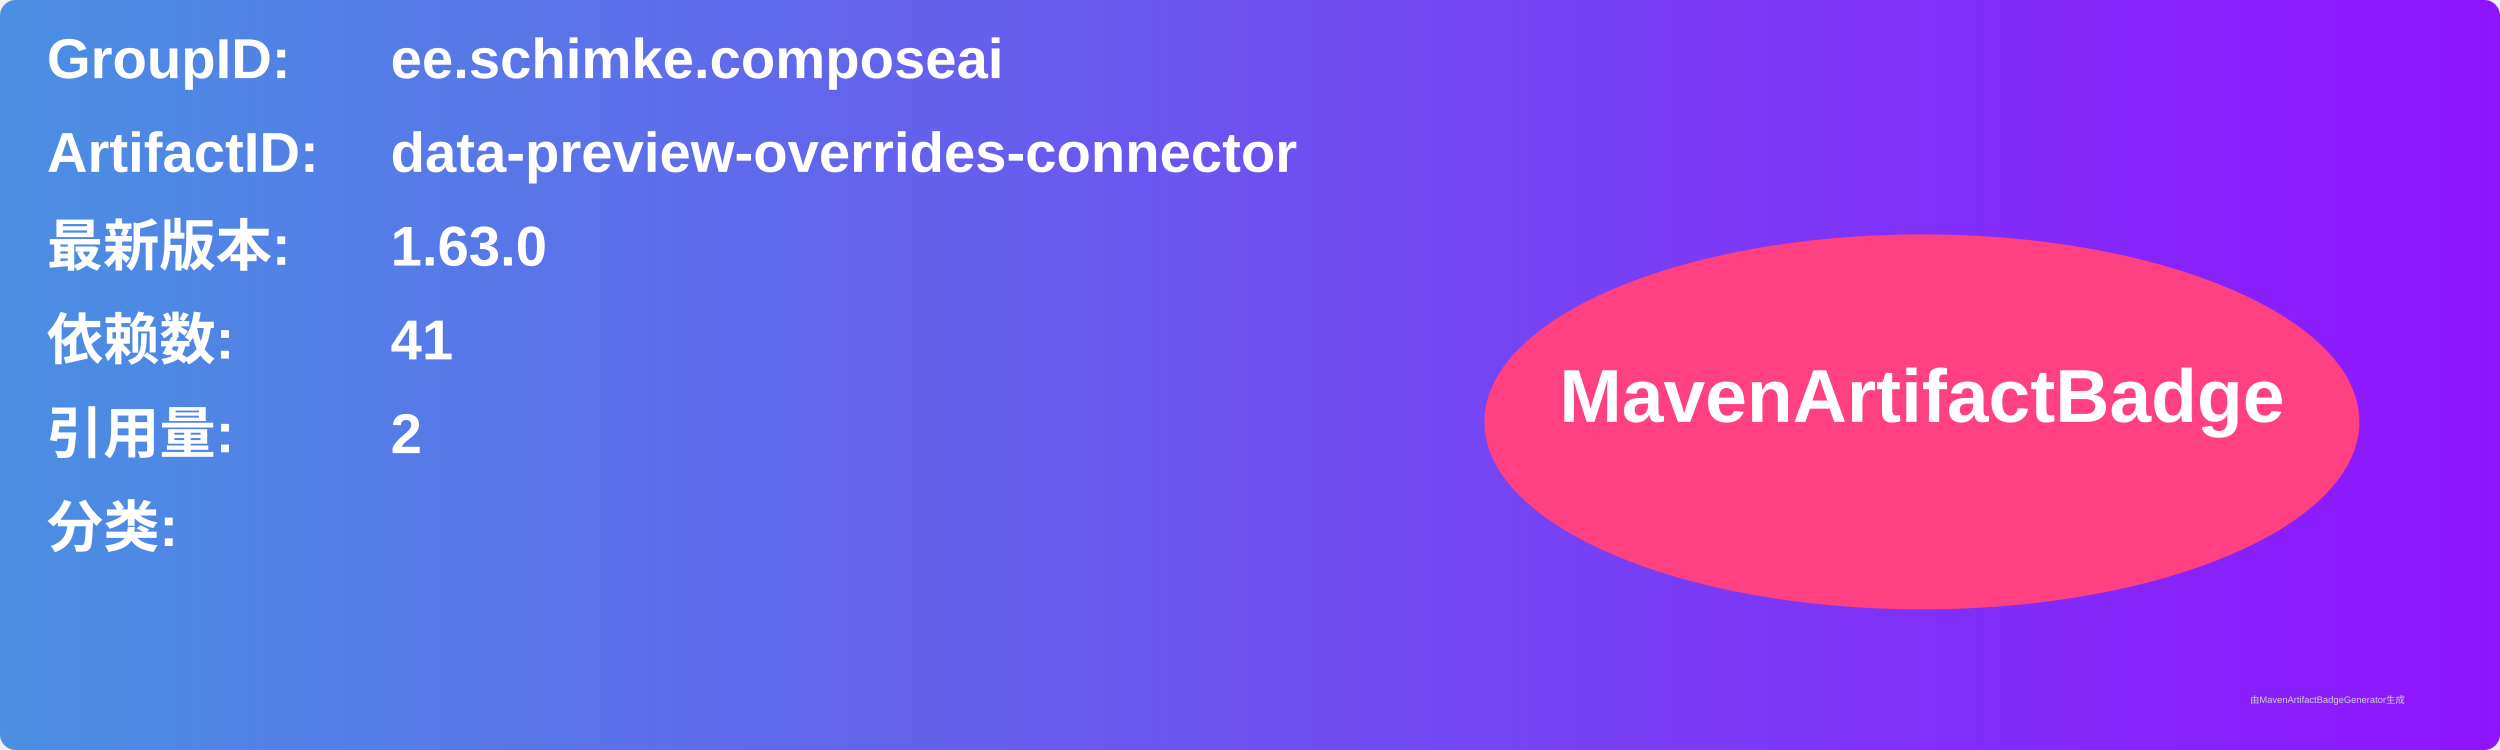
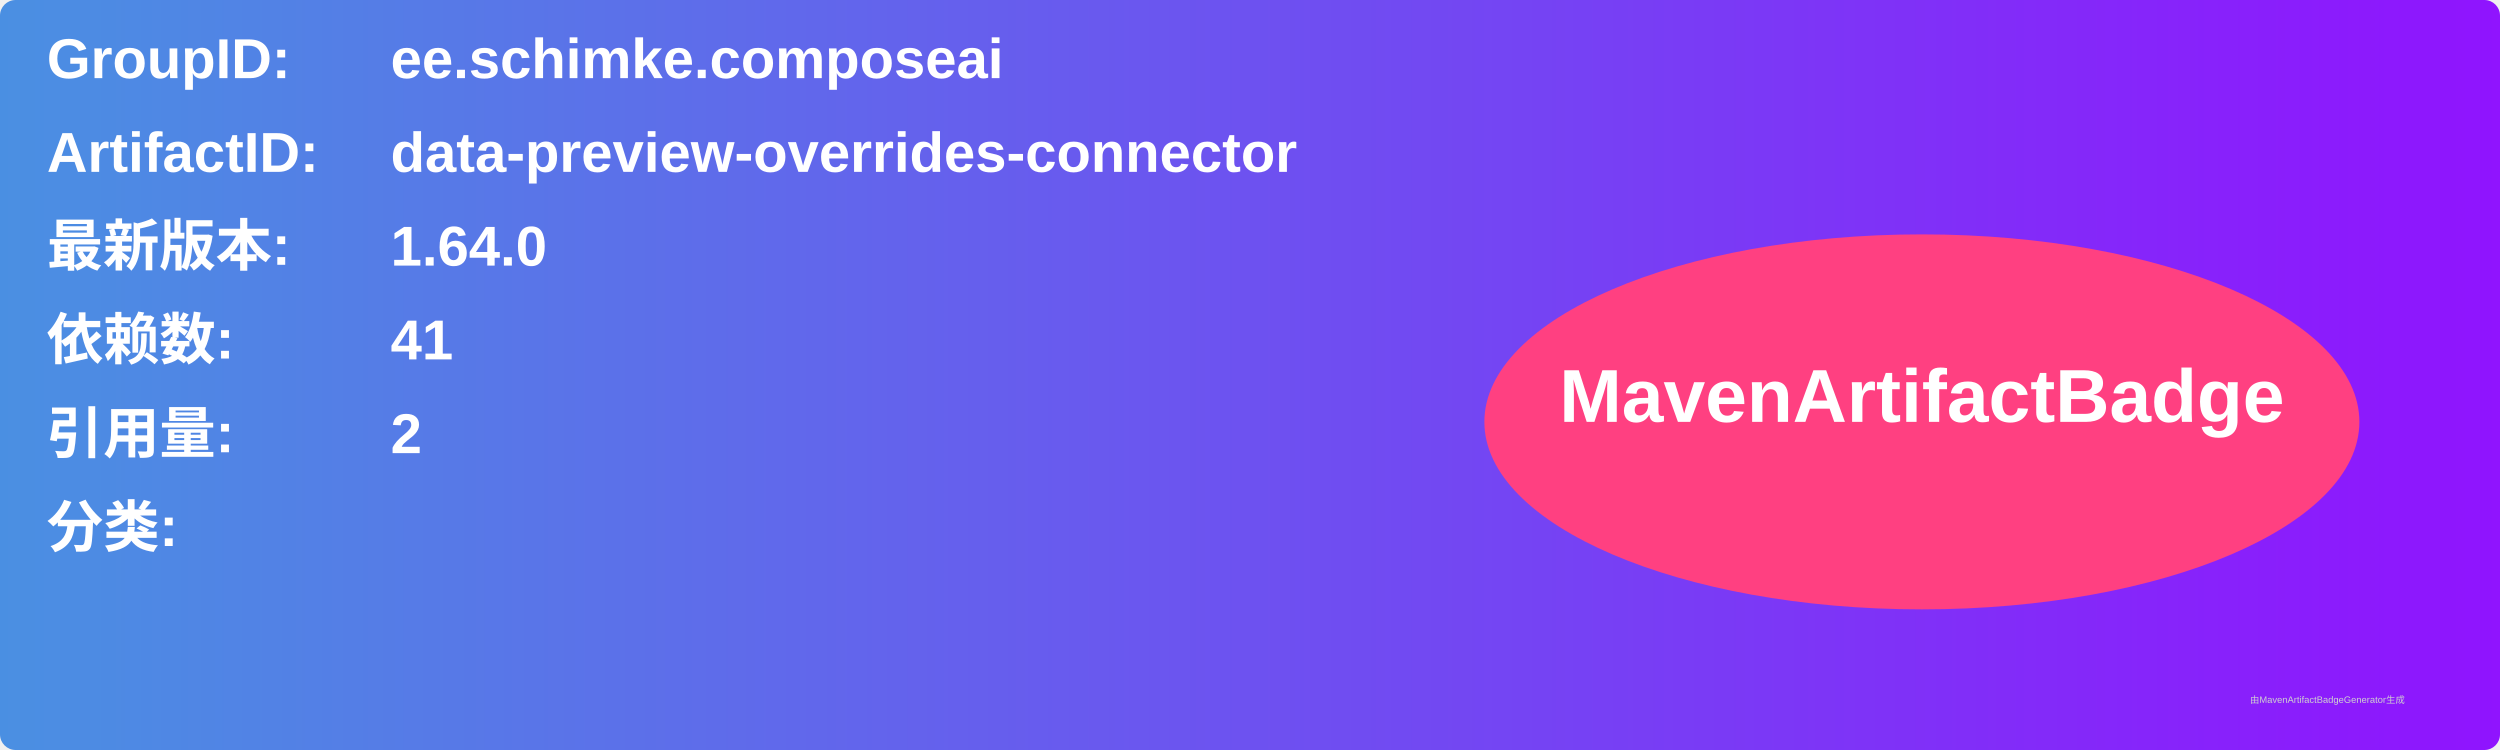
<svg xmlns="http://www.w3.org/2000/svg" width="800" height="240" viewBox="0 0 800 240">
  <linearGradient id="grad" x1="0%" y1="0%" x2="100%" y2="0%">
    <stop offset="0%" stop-color="#4a90e2" />
    <stop offset="100%" stop-color="#9013fe" />
  </linearGradient>
  <rect width="100%" height="100%" rx="5" ry="5" fill="url(#grad)" />
  <g transform="translate(15, 15)">
    <text x="0" y="10" font-family="Arial" font-size="18" fill="white" font-weight="bold" width="260">GroupID:</text>
    <text x="110" y="10" font-family="Arial" font-size="18" fill="white" font-weight="bold" width="460">ee.schimke.composeai</text>
    <text x="0" y="40" font-family="Arial" font-size="18" fill="white" font-weight="bold" width="260">ArtifactID:</text>
    <text x="110" y="40" font-family="Arial" font-size="18" fill="white" font-weight="bold" width="460">data-preview-overrides-connector</text>
    <text x="0" y="70" font-family="Arial" font-size="18" fill="white" font-weight="bold">最新版本:</text>
    <text x="110" y="70" font-family="Arial" font-size="18" fill="white" font-weight="bold">
-       <tspan font-weight="bold">1.63.0</tspan>
+       <tspan font-weight="bold">1.64.0</tspan>
    </text>
    <text x="0" y="100" font-family="Arial" font-size="18" fill="white" font-weight="bold">依赖数: </text>
    <text x="110" y="100" font-family="Arial" font-size="18" fill="white">
      <tspan font-weight="bold">41</tspan>
    </text>
    <text x="0" y="130" font-family="Arial" font-size="18" fill="white" font-weight="bold">引用量: </text>
    <text x="110" y="130" font-family="Arial" font-size="18" fill="white">
      <tspan font-weight="bold">2</tspan>
    </text>
    <text x="0" y="160" font-family="Arial" font-size="18" fill="white" font-weight="bold">分类:</text>
    <text x="10" y="190" font-family="Arial" font-size="10" fill="white">
      <tspan font-weight="bold" />
    </text>
    <ellipse cx="600" cy="120" rx="140" ry="60" fill="#ff4081" />
    <text x="600" y="120" text-anchor="middle" font-family="Arial" font-size="24" fill="white" font-weight="bold">MavenArtifactBadge</text>
  </g>
  <text x="720" y="225" font-family="Arial" font-size="3" fill="#d0d0d0">由MavenArtifactBadgeGenerator生成</text>
</svg>
